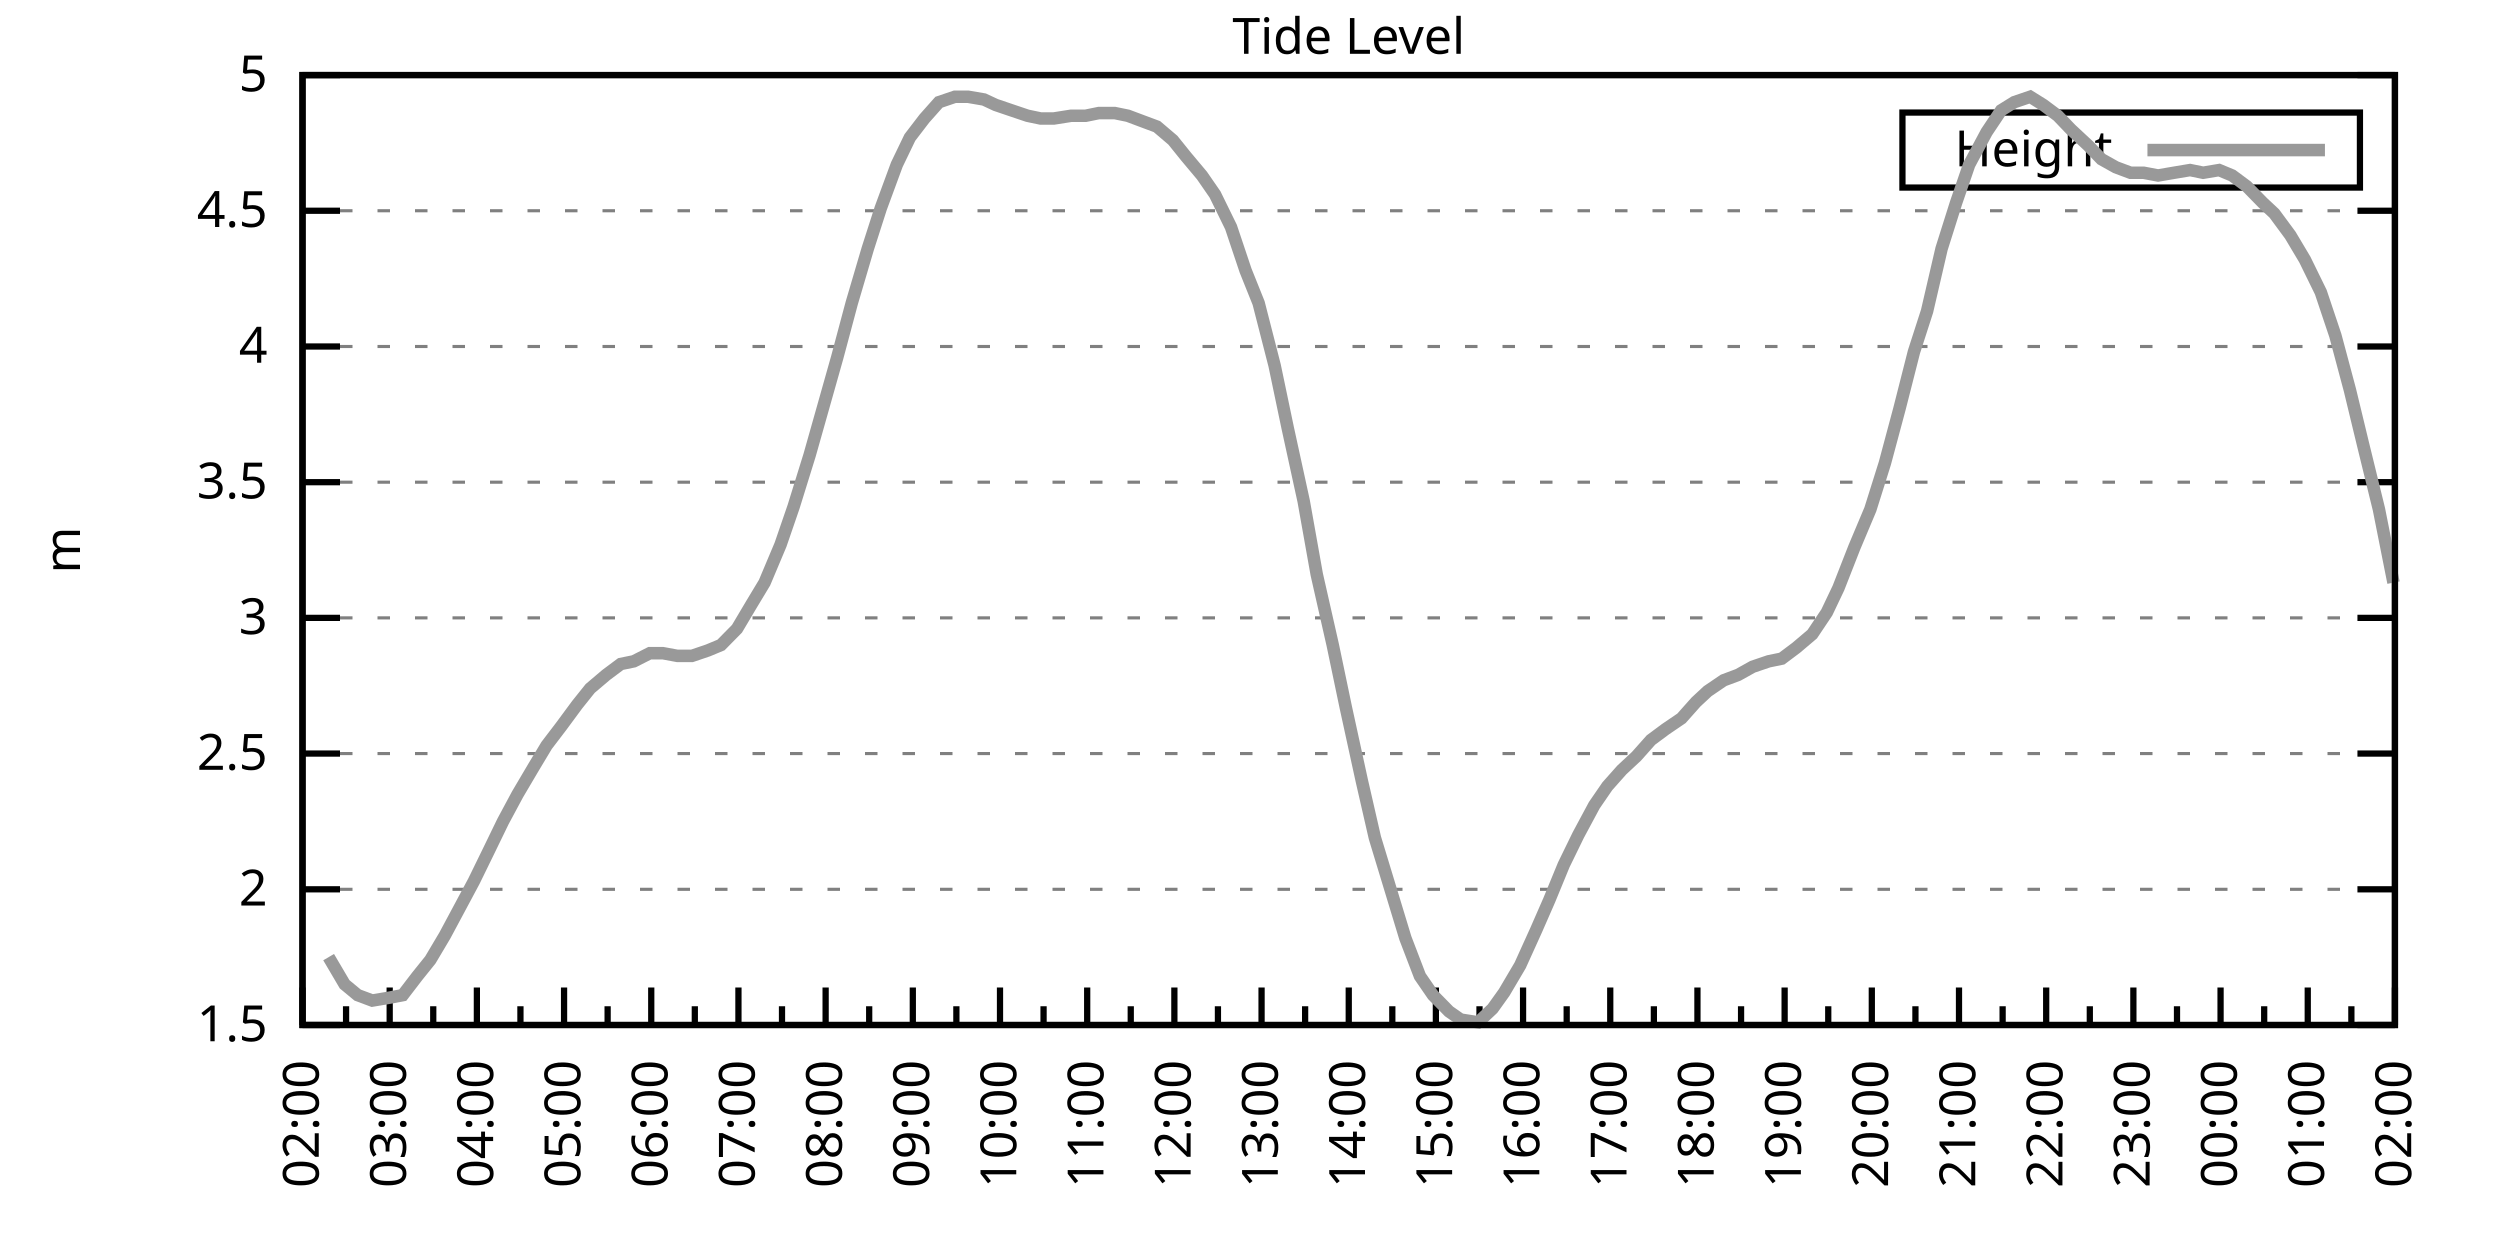
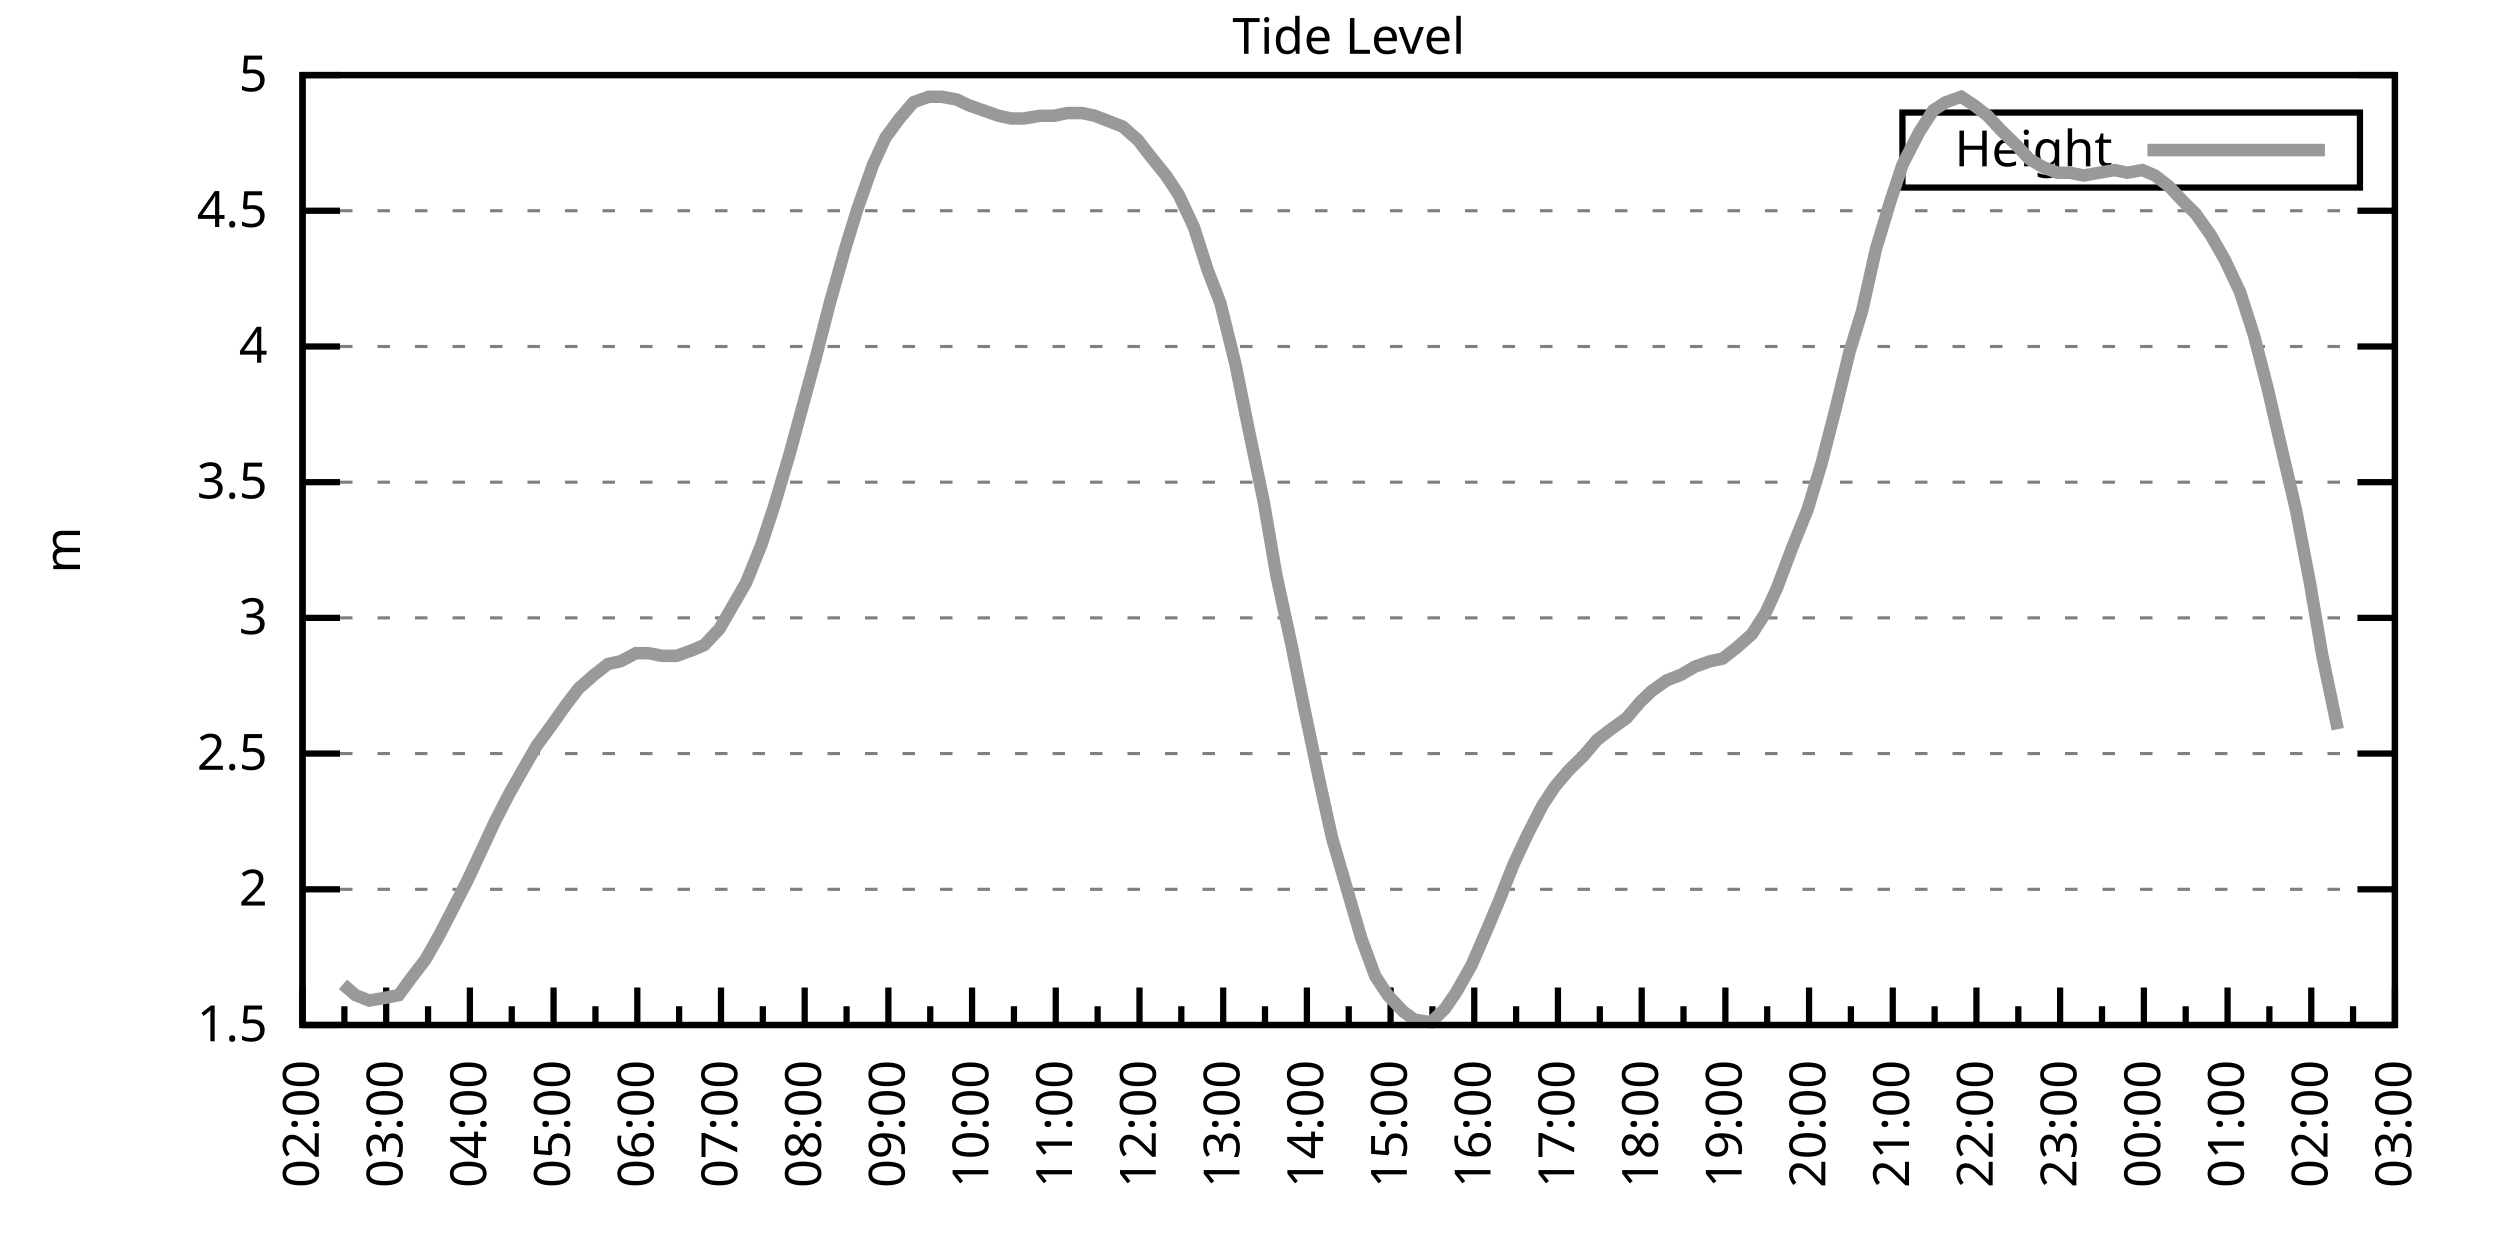
<svg xmlns="http://www.w3.org/2000/svg" xmlns:xlink="http://www.w3.org/1999/xlink" width="400" height="200" viewBox="0 0 400 200">
  <g id="gnuplot_canvas">
    <rect x="0" y="0" width="400" height="200" fill="none" />
    <defs>
      <circle id="gpDot" r="0.5" stroke-width="0.5" stroke="currentColor" />
      <path id="gpPt0" stroke-width="0.333" stroke="currentColor" d="M-1,0 h2 M0,-1 v2" />
      <path id="gpPt1" stroke-width="0.333" stroke="currentColor" d="M-1,-1 L1,1 M1,-1 L-1,1" />
      <path id="gpPt2" stroke-width="0.333" stroke="currentColor" d="M-1,0 L1,0 M0,-1 L0,1 M-1,-1 L1,1 M-1,1 L1,-1" />
      <rect id="gpPt3" stroke-width="0.333" stroke="currentColor" x="-1" y="-1" width="2" height="2" />
      <rect id="gpPt4" stroke-width="0.333" stroke="currentColor" fill="currentColor" x="-1" y="-1" width="2" height="2" />
      <circle id="gpPt5" stroke-width="0.333" stroke="currentColor" cx="0" cy="0" r="1" />
      <use xlink:href="#gpPt5" id="gpPt6" fill="currentColor" stroke="none" />
      <path id="gpPt7" stroke-width="0.333" stroke="currentColor" d="M0,-1.33 L-1.33,0.67 L1.33,0.67 z" />
      <use xlink:href="#gpPt7" id="gpPt8" fill="currentColor" stroke="none" />
      <use xlink:href="#gpPt7" id="gpPt9" stroke="currentColor" transform="rotate(180)" />
      <use xlink:href="#gpPt9" id="gpPt10" fill="currentColor" stroke="none" />
      <use xlink:href="#gpPt3" id="gpPt11" stroke="currentColor" transform="rotate(45)" />
      <use xlink:href="#gpPt11" id="gpPt12" fill="currentColor" stroke="none" />
      <path id="gpPt13" stroke-width="0.333" stroke="currentColor" d="M0,1.330 L1.265,0.411 L0.782,-1.067 L-0.782,-1.076 L-1.265,0.411 z" />
      <use xlink:href="#gpPt13" id="gpPt14" fill="currentColor" stroke="none" />
      <filter id="textbox" filterUnits="objectBoundingBox" x="0" y="0" height="1" width="1">
        <feFlood flood-color="white" flood-opacity="1" result="bgnd" />
        <feComposite in="SourceGraphic" in2="bgnd" operator="atop" />
      </filter>
      <filter id="greybox" filterUnits="objectBoundingBox" x="0" y="0" height="1" width="1">
        <feFlood flood-color="lightgrey" flood-opacity="1" result="grey" />
        <feComposite in="SourceGraphic" in2="grey" operator="atop" />
      </filter>
    </defs>
    <g fill="none" color="white" stroke="currentColor" stroke-width="1.00" stroke-linecap="butt" stroke-linejoin="miter">
</g>
    <g fill="none" color="black" stroke="currentColor" stroke-width="1.00" stroke-linecap="butt" stroke-linejoin="miter">
      <g stroke="none" shape-rendering="crispEdges">
        <polygon fill="rgb(255, 255, 255)" points="48.40,164.00 383.18,164.00 383.18,12.02 48.40,12.02 " />
      </g>
    </g>
    <g fill="none" color="black" stroke="currentColor" stroke-width="1.00" stroke-linecap="butt" stroke-linejoin="miter">
</g>
    <g fill="none" color="black" stroke="black" stroke-width="0.50" stroke-linecap="butt" stroke-linejoin="miter">
</g>
    <g fill="none" color="gray" stroke="currentColor" stroke-width="0.50" stroke-linecap="butt" stroke-linejoin="miter">
      <path stroke="gray" stroke-dasharray="2,4" class="gridline" d="M48.40,164.00 L383.19,164.00  " />
    </g>
    <g fill="none" color="gray" stroke="gray" stroke-width="1.00" stroke-linecap="butt" stroke-linejoin="miter">
</g>
    <g fill="none" color="black" stroke="currentColor" stroke-width="1.00" stroke-linecap="butt" stroke-linejoin="miter">
      <path stroke="black" d="M48.40,164.00 L54.40,164.00 M383.19,164.00 L377.19,164.00  " />
      <g transform="translate(42.80,166.60)" stroke="none" fill="black" font-family="Sans" font-size="8.00" text-anchor="end">
        <text>
          <tspan font-family="Sans"> 1.5</tspan>
        </text>
      </g>
    </g>
    <g fill="none" color="black" stroke="currentColor" stroke-width="1.00" stroke-linecap="butt" stroke-linejoin="miter">
</g>
    <g fill="none" color="black" stroke="black" stroke-width="0.50" stroke-linecap="butt" stroke-linejoin="miter">
</g>
    <g fill="none" color="gray" stroke="currentColor" stroke-width="0.50" stroke-linecap="butt" stroke-linejoin="miter">
      <path stroke="gray" stroke-dasharray="2,4" class="gridline" d="M48.40,142.29 L383.19,142.29  " />
    </g>
    <g fill="none" color="gray" stroke="gray" stroke-width="1.00" stroke-linecap="butt" stroke-linejoin="miter">
</g>
    <g fill="none" color="black" stroke="currentColor" stroke-width="1.00" stroke-linecap="butt" stroke-linejoin="miter">
      <path stroke="black" d="M48.40,142.29 L54.40,142.29 M383.19,142.29 L377.19,142.29  " />
      <g transform="translate(42.80,144.89)" stroke="none" fill="black" font-family="Sans" font-size="8.00" text-anchor="end">
        <text>
          <tspan font-family="Sans"> 2</tspan>
        </text>
      </g>
    </g>
    <g fill="none" color="black" stroke="currentColor" stroke-width="1.00" stroke-linecap="butt" stroke-linejoin="miter">
</g>
    <g fill="none" color="black" stroke="black" stroke-width="0.50" stroke-linecap="butt" stroke-linejoin="miter">
</g>
    <g fill="none" color="gray" stroke="currentColor" stroke-width="0.50" stroke-linecap="butt" stroke-linejoin="miter">
      <path stroke="gray" stroke-dasharray="2,4" class="gridline" d="M48.40,120.57 L383.19,120.57  " />
    </g>
    <g fill="none" color="gray" stroke="gray" stroke-width="1.00" stroke-linecap="butt" stroke-linejoin="miter">
</g>
    <g fill="none" color="black" stroke="currentColor" stroke-width="1.00" stroke-linecap="butt" stroke-linejoin="miter">
      <path stroke="black" d="M48.40,120.57 L54.40,120.57 M383.19,120.57 L377.19,120.57  " />
      <g transform="translate(42.80,123.17)" stroke="none" fill="black" font-family="Sans" font-size="8.00" text-anchor="end">
        <text>
          <tspan font-family="Sans"> 2.5</tspan>
        </text>
      </g>
    </g>
    <g fill="none" color="black" stroke="currentColor" stroke-width="1.00" stroke-linecap="butt" stroke-linejoin="miter">
</g>
    <g fill="none" color="black" stroke="black" stroke-width="0.50" stroke-linecap="butt" stroke-linejoin="miter">
</g>
    <g fill="none" color="gray" stroke="currentColor" stroke-width="0.50" stroke-linecap="butt" stroke-linejoin="miter">
      <path stroke="gray" stroke-dasharray="2,4" class="gridline" d="M48.40,98.86 L383.19,98.86  " />
    </g>
    <g fill="none" color="gray" stroke="gray" stroke-width="1.00" stroke-linecap="butt" stroke-linejoin="miter">
</g>
    <g fill="none" color="black" stroke="currentColor" stroke-width="1.00" stroke-linecap="butt" stroke-linejoin="miter">
      <path stroke="black" d="M48.40,98.86 L54.40,98.86 M383.19,98.86 L377.19,98.86  " />
      <g transform="translate(42.80,101.46)" stroke="none" fill="black" font-family="Sans" font-size="8.00" text-anchor="end">
        <text>
          <tspan font-family="Sans"> 3</tspan>
        </text>
      </g>
    </g>
    <g fill="none" color="black" stroke="currentColor" stroke-width="1.00" stroke-linecap="butt" stroke-linejoin="miter">
</g>
    <g fill="none" color="black" stroke="black" stroke-width="0.50" stroke-linecap="butt" stroke-linejoin="miter">
</g>
    <g fill="none" color="gray" stroke="currentColor" stroke-width="0.50" stroke-linecap="butt" stroke-linejoin="miter">
      <path stroke="gray" stroke-dasharray="2,4" class="gridline" d="M48.40,77.15 L383.19,77.15  " />
    </g>
    <g fill="none" color="gray" stroke="gray" stroke-width="1.00" stroke-linecap="butt" stroke-linejoin="miter">
</g>
    <g fill="none" color="black" stroke="currentColor" stroke-width="1.00" stroke-linecap="butt" stroke-linejoin="miter">
      <path stroke="black" d="M48.40,77.15 L54.40,77.15 M383.19,77.15 L377.19,77.15  " />
      <g transform="translate(42.80,79.75)" stroke="none" fill="black" font-family="Sans" font-size="8.00" text-anchor="end">
        <text>
          <tspan font-family="Sans"> 3.5</tspan>
        </text>
      </g>
    </g>
    <g fill="none" color="black" stroke="currentColor" stroke-width="1.00" stroke-linecap="butt" stroke-linejoin="miter">
</g>
    <g fill="none" color="black" stroke="black" stroke-width="0.50" stroke-linecap="butt" stroke-linejoin="miter">
</g>
    <g fill="none" color="gray" stroke="currentColor" stroke-width="0.50" stroke-linecap="butt" stroke-linejoin="miter">
      <path stroke="gray" stroke-dasharray="2,4" class="gridline" d="M48.40,55.44 L383.19,55.44  " />
    </g>
    <g fill="none" color="gray" stroke="gray" stroke-width="1.00" stroke-linecap="butt" stroke-linejoin="miter">
</g>
    <g fill="none" color="black" stroke="currentColor" stroke-width="1.00" stroke-linecap="butt" stroke-linejoin="miter">
      <path stroke="black" d="M48.40,55.44 L54.40,55.44 M383.19,55.44 L377.19,55.44  " />
      <g transform="translate(42.80,58.04)" stroke="none" fill="black" font-family="Sans" font-size="8.00" text-anchor="end">
        <text>
          <tspan font-family="Sans"> 4</tspan>
        </text>
      </g>
    </g>
    <g fill="none" color="black" stroke="currentColor" stroke-width="1.00" stroke-linecap="butt" stroke-linejoin="miter">
</g>
    <g fill="none" color="black" stroke="black" stroke-width="0.50" stroke-linecap="butt" stroke-linejoin="miter">
</g>
    <g fill="none" color="gray" stroke="currentColor" stroke-width="0.50" stroke-linecap="butt" stroke-linejoin="miter">
      <path stroke="gray" stroke-dasharray="2,4" class="gridline" d="M48.40,33.72 L383.19,33.72  " />
    </g>
    <g fill="none" color="gray" stroke="gray" stroke-width="1.00" stroke-linecap="butt" stroke-linejoin="miter">
</g>
    <g fill="none" color="black" stroke="currentColor" stroke-width="1.00" stroke-linecap="butt" stroke-linejoin="miter">
      <path stroke="black" d="M48.40,33.72 L54.40,33.72 M383.19,33.72 L377.19,33.72  " />
      <g transform="translate(42.80,36.32)" stroke="none" fill="black" font-family="Sans" font-size="8.00" text-anchor="end">
        <text>
          <tspan font-family="Sans"> 4.5</tspan>
        </text>
      </g>
    </g>
    <g fill="none" color="black" stroke="currentColor" stroke-width="1.00" stroke-linecap="butt" stroke-linejoin="miter">
</g>
    <g fill="none" color="black" stroke="black" stroke-width="0.50" stroke-linecap="butt" stroke-linejoin="miter">
</g>
    <g fill="none" color="gray" stroke="currentColor" stroke-width="0.50" stroke-linecap="butt" stroke-linejoin="miter">
      <path stroke="gray" stroke-dasharray="2,4" class="gridline" d="M48.40,12.01 L383.19,12.01  " />
    </g>
    <g fill="none" color="gray" stroke="gray" stroke-width="1.00" stroke-linecap="butt" stroke-linejoin="miter">
</g>
    <g fill="none" color="black" stroke="currentColor" stroke-width="1.00" stroke-linecap="butt" stroke-linejoin="miter">
      <path stroke="black" d="M48.40,12.01 L54.40,12.01 M383.19,12.01 L377.19,12.01  " />
      <g transform="translate(42.80,14.61)" stroke="none" fill="black" font-family="Sans" font-size="8.00" text-anchor="end">
        <text>
          <tspan font-family="Sans"> 5</tspan>
        </text>
      </g>
    </g>
    <g fill="none" color="black" stroke="currentColor" stroke-width="1.00" stroke-linecap="butt" stroke-linejoin="miter">
      <path stroke="black" d="M48.40,164.00 L48.40,158.00  " />
      <g transform="translate(51.00,169.60) rotate(270)" stroke="none" fill="black" font-family="Sans" font-size="8.00" text-anchor="end">
        <text>
          <tspan font-family="Sans">02:00</tspan>
        </text>
      </g>
    </g>
    <g fill="none" color="black" stroke="currentColor" stroke-width="1.00" stroke-linecap="butt" stroke-linejoin="miter">
-       <path stroke="black" d="M55.37,164.00 L55.37,161.00 M62.35,164.00 L62.35,158.00  " />
-       <g transform="translate(64.95,169.60) rotate(270)" stroke="none" fill="black" font-family="Sans" font-size="8.00" text-anchor="end">
+       <path stroke="black" d="M55.10,164.00 L55.10,161.00 M61.79,164.00 L61.79,158.00  " />
+       <g transform="translate(64.39,169.60) rotate(270)" stroke="none" fill="black" font-family="Sans" font-size="8.00" text-anchor="end">
        <text>
          <tspan font-family="Sans">03:00</tspan>
        </text>
      </g>
    </g>
    <g fill="none" color="black" stroke="currentColor" stroke-width="1.00" stroke-linecap="butt" stroke-linejoin="miter">
-       <path stroke="black" d="M69.32,164.00 L69.32,161.00 M76.30,164.00 L76.30,158.00  " />
-       <g transform="translate(78.90,169.60) rotate(270)" stroke="none" fill="black" font-family="Sans" font-size="8.00" text-anchor="end">
+       <path stroke="black" d="M68.49,164.00 L68.49,161.00 M75.18,164.00 L75.18,158.00  " />
+       <g transform="translate(77.78,169.60) rotate(270)" stroke="none" fill="black" font-family="Sans" font-size="8.00" text-anchor="end">
        <text>
          <tspan font-family="Sans">04:00</tspan>
        </text>
      </g>
    </g>
    <g fill="none" color="black" stroke="currentColor" stroke-width="1.00" stroke-linecap="butt" stroke-linejoin="miter">
-       <path stroke="black" d="M83.27,164.00 L83.27,161.00 M90.25,164.00 L90.25,158.00  " />
-       <g transform="translate(92.85,169.60) rotate(270)" stroke="none" fill="black" font-family="Sans" font-size="8.00" text-anchor="end">
+       <path stroke="black" d="M81.88,164.00 L81.88,161.00 M88.57,164.00 L88.57,158.00  " />
+       <g transform="translate(91.17,169.60) rotate(270)" stroke="none" fill="black" font-family="Sans" font-size="8.00" text-anchor="end">
        <text>
          <tspan font-family="Sans">05:00</tspan>
        </text>
      </g>
    </g>
    <g fill="none" color="black" stroke="currentColor" stroke-width="1.00" stroke-linecap="butt" stroke-linejoin="miter">
-       <path stroke="black" d="M97.22,164.00 L97.22,161.00 M104.20,164.00 L104.20,158.00  " />
-       <g transform="translate(106.80,169.60) rotate(270)" stroke="none" fill="black" font-family="Sans" font-size="8.00" text-anchor="end">
+       <path stroke="black" d="M95.27,164.00 L95.27,161.00 M101.97,164.00 L101.97,158.00  " />
+       <g transform="translate(104.57,169.60) rotate(270)" stroke="none" fill="black" font-family="Sans" font-size="8.00" text-anchor="end">
        <text>
          <tspan font-family="Sans">06:00</tspan>
        </text>
      </g>
    </g>
    <g fill="none" color="black" stroke="currentColor" stroke-width="1.00" stroke-linecap="butt" stroke-linejoin="miter">
-       <path stroke="black" d="M111.17,164.00 L111.17,161.00 M118.15,164.00 L118.15,158.00  " />
-       <g transform="translate(120.75,169.60) rotate(270)" stroke="none" fill="black" font-family="Sans" font-size="8.00" text-anchor="end">
+       <path stroke="black" d="M108.66,164.00 L108.66,161.00 M115.36,164.00 L115.36,158.00  " />
+       <g transform="translate(117.96,169.60) rotate(270)" stroke="none" fill="black" font-family="Sans" font-size="8.00" text-anchor="end">
        <text>
          <tspan font-family="Sans">07:00</tspan>
        </text>
      </g>
    </g>
    <g fill="none" color="black" stroke="currentColor" stroke-width="1.00" stroke-linecap="butt" stroke-linejoin="miter">
-       <path stroke="black" d="M125.12,164.00 L125.12,161.00 M132.10,164.00 L132.10,158.00  " />
-       <g transform="translate(134.70,169.60) rotate(270)" stroke="none" fill="black" font-family="Sans" font-size="8.00" text-anchor="end">
+       <path stroke="black" d="M122.05,164.00 L122.05,161.00 M128.75,164.00 L128.75,158.00  " />
+       <g transform="translate(131.35,169.60) rotate(270)" stroke="none" fill="black" font-family="Sans" font-size="8.00" text-anchor="end">
        <text>
          <tspan font-family="Sans">08:00</tspan>
        </text>
      </g>
    </g>
    <g fill="none" color="black" stroke="currentColor" stroke-width="1.00" stroke-linecap="butt" stroke-linejoin="miter">
-       <path stroke="black" d="M139.07,164.00 L139.07,161.00 M146.05,164.00 L146.05,158.00  " />
-       <g transform="translate(148.65,169.60) rotate(270)" stroke="none" fill="black" font-family="Sans" font-size="8.00" text-anchor="end">
+       <path stroke="black" d="M135.45,164.00 L135.45,161.00 M142.14,164.00 L142.14,158.00  " />
+       <g transform="translate(144.74,169.60) rotate(270)" stroke="none" fill="black" font-family="Sans" font-size="8.00" text-anchor="end">
        <text>
          <tspan font-family="Sans">09:00</tspan>
        </text>
      </g>
    </g>
    <g fill="none" color="black" stroke="currentColor" stroke-width="1.00" stroke-linecap="butt" stroke-linejoin="miter">
-       <path stroke="black" d="M153.02,164.00 L153.02,161.00 M160.00,164.00 L160.00,158.00  " />
-       <g transform="translate(162.60,169.60) rotate(270)" stroke="none" fill="black" font-family="Sans" font-size="8.00" text-anchor="end">
+       <path stroke="black" d="M148.84,164.00 L148.84,161.00 M155.53,164.00 L155.53,158.00  " />
+       <g transform="translate(158.13,169.60) rotate(270)" stroke="none" fill="black" font-family="Sans" font-size="8.00" text-anchor="end">
        <text>
          <tspan font-family="Sans">10:00</tspan>
        </text>
      </g>
    </g>
    <g fill="none" color="black" stroke="currentColor" stroke-width="1.00" stroke-linecap="butt" stroke-linejoin="miter">
-       <path stroke="black" d="M166.97,164.00 L166.97,161.00 M173.95,164.00 L173.95,158.00  " />
-       <g transform="translate(176.55,169.60) rotate(270)" stroke="none" fill="black" font-family="Sans" font-size="8.00" text-anchor="end">
+       <path stroke="black" d="M162.23,164.00 L162.23,161.00 M168.92,164.00 L168.92,158.00  " />
+       <g transform="translate(171.52,169.60) rotate(270)" stroke="none" fill="black" font-family="Sans" font-size="8.00" text-anchor="end">
        <text>
          <tspan font-family="Sans">11:00</tspan>
        </text>
      </g>
    </g>
    <g fill="none" color="black" stroke="currentColor" stroke-width="1.00" stroke-linecap="butt" stroke-linejoin="miter">
-       <path stroke="black" d="M180.92,164.00 L180.92,161.00 M187.90,164.00 L187.90,158.00  " />
-       <g transform="translate(190.50,169.60) rotate(270)" stroke="none" fill="black" font-family="Sans" font-size="8.00" text-anchor="end">
+       <path stroke="black" d="M175.62,164.00 L175.62,161.00 M182.32,164.00 L182.32,158.00  " />
+       <g transform="translate(184.92,169.60) rotate(270)" stroke="none" fill="black" font-family="Sans" font-size="8.00" text-anchor="end">
        <text>
          <tspan font-family="Sans">12:00</tspan>
        </text>
      </g>
    </g>
    <g fill="none" color="black" stroke="currentColor" stroke-width="1.00" stroke-linecap="butt" stroke-linejoin="miter">
-       <path stroke="black" d="M194.87,164.00 L194.87,161.00 M201.85,164.00 L201.85,158.00  " />
-       <g transform="translate(204.45,169.60) rotate(270)" stroke="none" fill="black" font-family="Sans" font-size="8.00" text-anchor="end">
+       <path stroke="black" d="M189.01,164.00 L189.01,161.00 M195.71,164.00 L195.71,158.00  " />
+       <g transform="translate(198.31,169.60) rotate(270)" stroke="none" fill="black" font-family="Sans" font-size="8.00" text-anchor="end">
        <text>
          <tspan font-family="Sans">13:00</tspan>
        </text>
      </g>
    </g>
    <g fill="none" color="black" stroke="currentColor" stroke-width="1.00" stroke-linecap="butt" stroke-linejoin="miter">
-       <path stroke="black" d="M208.82,164.00 L208.82,161.00 M215.80,164.00 L215.80,158.00  " />
-       <g transform="translate(218.40,169.60) rotate(270)" stroke="none" fill="black" font-family="Sans" font-size="8.00" text-anchor="end">
+       <path stroke="black" d="M202.40,164.00 L202.40,161.00 M209.10,164.00 L209.10,158.00  " />
+       <g transform="translate(211.70,169.60) rotate(270)" stroke="none" fill="black" font-family="Sans" font-size="8.00" text-anchor="end">
        <text>
          <tspan font-family="Sans">14:00</tspan>
        </text>
      </g>
    </g>
    <g fill="none" color="black" stroke="currentColor" stroke-width="1.00" stroke-linecap="butt" stroke-linejoin="miter">
-       <path stroke="black" d="M222.77,164.00 L222.77,161.00 M229.74,164.00 L229.74,158.00  " />
-       <g transform="translate(232.34,169.60) rotate(270)" stroke="none" fill="black" font-family="Sans" font-size="8.00" text-anchor="end">
+       <path stroke="black" d="M215.80,164.00 L215.80,161.00 M222.49,164.00 L222.49,158.00  " />
+       <g transform="translate(225.09,169.60) rotate(270)" stroke="none" fill="black" font-family="Sans" font-size="8.00" text-anchor="end">
        <text>
          <tspan font-family="Sans">15:00</tspan>
        </text>
      </g>
    </g>
    <g fill="none" color="black" stroke="currentColor" stroke-width="1.00" stroke-linecap="butt" stroke-linejoin="miter">
-       <path stroke="black" d="M236.72,164.00 L236.72,161.00 M243.69,164.00 L243.69,158.00  " />
-       <g transform="translate(246.29,169.60) rotate(270)" stroke="none" fill="black" font-family="Sans" font-size="8.00" text-anchor="end">
+       <path stroke="black" d="M229.19,164.00 L229.19,161.00 M235.88,164.00 L235.88,158.00  " />
+       <g transform="translate(238.48,169.60) rotate(270)" stroke="none" fill="black" font-family="Sans" font-size="8.00" text-anchor="end">
        <text>
          <tspan font-family="Sans">16:00</tspan>
        </text>
      </g>
    </g>
    <g fill="none" color="black" stroke="currentColor" stroke-width="1.00" stroke-linecap="butt" stroke-linejoin="miter">
-       <path stroke="black" d="M250.67,164.00 L250.67,161.00 M257.64,164.00 L257.64,158.00  " />
-       <g transform="translate(260.24,169.60) rotate(270)" stroke="none" fill="black" font-family="Sans" font-size="8.00" text-anchor="end">
+       <path stroke="black" d="M242.58,164.00 L242.58,161.00 M249.27,164.00 L249.27,158.00  " />
+       <g transform="translate(251.87,169.60) rotate(270)" stroke="none" fill="black" font-family="Sans" font-size="8.00" text-anchor="end">
        <text>
          <tspan font-family="Sans">17:00</tspan>
        </text>
      </g>
    </g>
    <g fill="none" color="black" stroke="currentColor" stroke-width="1.00" stroke-linecap="butt" stroke-linejoin="miter">
-       <path stroke="black" d="M264.62,164.00 L264.62,161.00 M271.59,164.00 L271.59,158.00  " />
-       <g transform="translate(274.19,169.60) rotate(270)" stroke="none" fill="black" font-family="Sans" font-size="8.00" text-anchor="end">
+       <path stroke="black" d="M255.97,164.00 L255.97,161.00 M262.67,164.00 L262.67,158.00  " />
+       <g transform="translate(265.27,169.60) rotate(270)" stroke="none" fill="black" font-family="Sans" font-size="8.00" text-anchor="end">
        <text>
          <tspan font-family="Sans">18:00</tspan>
        </text>
      </g>
    </g>
    <g fill="none" color="black" stroke="currentColor" stroke-width="1.00" stroke-linecap="butt" stroke-linejoin="miter">
-       <path stroke="black" d="M278.57,164.00 L278.57,161.00 M285.54,164.00 L285.54,158.00  " />
-       <g transform="translate(288.14,169.60) rotate(270)" stroke="none" fill="black" font-family="Sans" font-size="8.00" text-anchor="end">
+       <path stroke="black" d="M269.36,164.00 L269.36,161.00 M276.06,164.00 L276.06,158.00  " />
+       <g transform="translate(278.66,169.60) rotate(270)" stroke="none" fill="black" font-family="Sans" font-size="8.00" text-anchor="end">
        <text>
          <tspan font-family="Sans">19:00</tspan>
        </text>
      </g>
    </g>
    <g fill="none" color="black" stroke="currentColor" stroke-width="1.00" stroke-linecap="butt" stroke-linejoin="miter">
-       <path stroke="black" d="M292.52,164.00 L292.52,161.00 M299.49,164.00 L299.49,158.00  " />
-       <g transform="translate(302.09,169.60) rotate(270)" stroke="none" fill="black" font-family="Sans" font-size="8.00" text-anchor="end">
+       <path stroke="black" d="M282.75,164.00 L282.75,161.00 M289.45,164.00 L289.45,158.00  " />
+       <g transform="translate(292.05,169.60) rotate(270)" stroke="none" fill="black" font-family="Sans" font-size="8.00" text-anchor="end">
        <text>
          <tspan font-family="Sans">20:00</tspan>
        </text>
      </g>
    </g>
    <g fill="none" color="black" stroke="currentColor" stroke-width="1.00" stroke-linecap="butt" stroke-linejoin="miter">
-       <path stroke="black" d="M306.47,164.00 L306.47,161.00 M313.44,164.00 L313.44,158.00  " />
-       <g transform="translate(316.04,169.60) rotate(270)" stroke="none" fill="black" font-family="Sans" font-size="8.00" text-anchor="end">
+       <path stroke="black" d="M296.14,164.00 L296.14,161.00 M302.84,164.00 L302.84,158.00  " />
+       <g transform="translate(305.44,169.60) rotate(270)" stroke="none" fill="black" font-family="Sans" font-size="8.00" text-anchor="end">
        <text>
          <tspan font-family="Sans">21:00</tspan>
        </text>
      </g>
    </g>
    <g fill="none" color="black" stroke="currentColor" stroke-width="1.00" stroke-linecap="butt" stroke-linejoin="miter">
-       <path stroke="black" d="M320.42,164.00 L320.42,161.00 M327.39,164.00 L327.39,158.00  " />
-       <g transform="translate(329.99,169.60) rotate(270)" stroke="none" fill="black" font-family="Sans" font-size="8.00" text-anchor="end">
+       <path stroke="black" d="M309.54,164.00 L309.54,161.00 M316.23,164.00 L316.23,158.00  " />
+       <g transform="translate(318.83,169.60) rotate(270)" stroke="none" fill="black" font-family="Sans" font-size="8.00" text-anchor="end">
        <text>
          <tspan font-family="Sans">22:00</tspan>
        </text>
      </g>
    </g>
    <g fill="none" color="black" stroke="currentColor" stroke-width="1.00" stroke-linecap="butt" stroke-linejoin="miter">
-       <path stroke="black" d="M334.37,164.00 L334.37,161.00 M341.34,164.00 L341.34,158.00  " />
-       <g transform="translate(343.94,169.60) rotate(270)" stroke="none" fill="black" font-family="Sans" font-size="8.00" text-anchor="end">
+       <path stroke="black" d="M322.93,164.00 L322.93,161.00 M329.62,164.00 L329.62,158.00  " />
+       <g transform="translate(332.22,169.60) rotate(270)" stroke="none" fill="black" font-family="Sans" font-size="8.00" text-anchor="end">
        <text>
          <tspan font-family="Sans">23:00</tspan>
        </text>
      </g>
    </g>
    <g fill="none" color="black" stroke="currentColor" stroke-width="1.00" stroke-linecap="butt" stroke-linejoin="miter">
-       <path stroke="black" d="M348.32,164.00 L348.32,161.00 M355.29,164.00 L355.29,158.00  " />
-       <g transform="translate(357.89,169.60) rotate(270)" stroke="none" fill="black" font-family="Sans" font-size="8.00" text-anchor="end">
+       <path stroke="black" d="M336.32,164.00 L336.32,161.00 M343.02,164.00 L343.02,158.00  " />
+       <g transform="translate(345.62,169.60) rotate(270)" stroke="none" fill="black" font-family="Sans" font-size="8.00" text-anchor="end">
        <text>
          <tspan font-family="Sans">00:00</tspan>
        </text>
      </g>
    </g>
    <g fill="none" color="black" stroke="currentColor" stroke-width="1.00" stroke-linecap="butt" stroke-linejoin="miter">
-       <path stroke="black" d="M362.27,164.00 L362.27,161.00 M369.24,164.00 L369.24,158.00  " />
-       <g transform="translate(371.84,169.60) rotate(270)" stroke="none" fill="black" font-family="Sans" font-size="8.00" text-anchor="end">
+       <path stroke="black" d="M349.71,164.00 L349.71,161.00 M356.41,164.00 L356.41,158.00  " />
+       <g transform="translate(359.01,169.60) rotate(270)" stroke="none" fill="black" font-family="Sans" font-size="8.00" text-anchor="end">
        <text>
          <tspan font-family="Sans">01:00</tspan>
        </text>
      </g>
    </g>
    <g fill="none" color="black" stroke="currentColor" stroke-width="1.00" stroke-linecap="butt" stroke-linejoin="miter">
-       <path stroke="black" d="M376.22,164.00 L376.22,161.00 M383.19,164.00 L383.19,158.00  " />
+       <path stroke="black" d="M363.10,164.00 L363.10,161.00 M369.80,164.00 L369.80,158.00  " />
+       <g transform="translate(372.40,169.60) rotate(270)" stroke="none" fill="black" font-family="Sans" font-size="8.00" text-anchor="end">
+         <text>
+           <tspan font-family="Sans">02:00</tspan>
+         </text>
+       </g>
+     </g>
+     <g fill="none" color="black" stroke="currentColor" stroke-width="1.00" stroke-linecap="butt" stroke-linejoin="miter">
+       <path stroke="black" d="M376.49,164.00 L376.49,161.00 M383.19,164.00 L383.19,158.00  " />
      <g transform="translate(385.79,169.60) rotate(270)" stroke="none" fill="black" font-family="Sans" font-size="8.00" text-anchor="end">
        <text>
-           <tspan font-family="Sans">02:00</tspan>
+           <tspan font-family="Sans">03:00</tspan>
        </text>
      </g>
    </g>
    <g fill="none" color="black" stroke="currentColor" stroke-width="1.00" stroke-linecap="butt" stroke-linejoin="miter">
</g>
    <g fill="none" color="black" stroke="currentColor" stroke-width="1.00" stroke-linecap="butt" stroke-linejoin="miter">
      <path stroke="black" d="M48.40,12.01 L48.40,164.00 L383.19,164.00 L383.19,12.01 L48.40,12.01 Z  " />
    </g>
    <g fill="none" color="black" stroke="currentColor" stroke-width="1.00" stroke-linecap="butt" stroke-linejoin="miter">
      <g transform="translate(12.80,88.01) rotate(270)" stroke="none" fill="black" font-family="Sans" font-size="8.00" text-anchor="middle">
        <text>
          <tspan font-family="Sans">m</tspan>
        </text>
      </g>
    </g>
    <g fill="none" color="black" stroke="currentColor" stroke-width="1.00" stroke-linecap="butt" stroke-linejoin="miter">
</g>
    <g fill="none" color="black" stroke="currentColor" stroke-width="1.00" stroke-linecap="butt" stroke-linejoin="miter">
      <path stroke="black" d="M304.39,30.01 L304.39,18.01 L377.59,18.01 L377.59,30.01 L304.39,30.01 Z  " />
    </g>
    <g id="Tide_level_plot_1">
      <g fill="none" color="white" stroke="black" stroke-width="2.00" stroke-linecap="butt" stroke-linejoin="miter">
</g>
      <g fill="none" color="black" stroke="currentColor" stroke-width="2.00" stroke-linecap="butt" stroke-linejoin="miter">
        <g transform="translate(337.99,26.61)" stroke="none" fill="black" font-family="Sans" font-size="8.00" text-anchor="end">
          <text>
            <tspan font-family="Sans">Height</tspan>
          </text>
        </g>
      </g>
      <g fill="none" color="black" stroke="currentColor" stroke-width="2.00" stroke-linecap="butt" stroke-linejoin="miter">
-         <path stroke="rgb(153, 153, 153)" d="M343.59,24.01 L371.99,24.01 M52.58,153.14 L55.14,157.49 L57.23,159.22 L59.56,160.09 L62.12,159.66 L64.44,159.22   L66.77,156.18 L68.86,153.58 L71.18,149.67 L73.74,144.89 L75.83,140.98 L78.16,136.21 L80.48,131.43 L82.81,127.09   L85.37,122.75 L87.46,119.27 L89.78,116.23 L92.34,112.76 L94.43,110.15 L96.99,107.98 L99.32,106.24 L101.41,105.81   L103.97,104.51 L106.06,104.51 L108.38,104.94 L110.71,104.94 L113.27,104.07 L115.36,103.20 L117.92,100.60 L120.24,96.69   L122.33,93.22 L124.89,87.14 L126.98,81.06 L129.54,72.81 L131.63,65.42 L133.96,57.17 L136.28,48.49 L138.84,39.80   L140.93,33.29 L143.49,26.34 L145.58,22.00 L147.91,18.96 L150.23,16.35 L152.79,15.48 L154.88,15.48 L157.44,15.92   L159.30,16.79 L161.86,17.66 L164.41,18.52 L166.51,18.96 L168.60,18.96 L171.39,18.52 L173.71,18.52 L175.81,18.09   L178.36,18.09 L180.46,18.52 L182.78,19.39 L185.11,20.26 L187.66,22.43 L189.76,25.04 L192.31,28.08 L194.41,31.12   L196.96,36.33 L199.29,43.28 L201.38,48.49 L203.94,58.48 L206.03,68.46 L208.59,80.19 L210.68,91.91 L213.24,103.20   L215.33,113.19 L217.89,124.92 L219.98,134.04 L224.86,150.10 L227.19,156.18 L229.28,159.22 L231.84,161.83 L233.70,163.13   L236.49,163.57 L238.81,161.39 L240.67,158.79 L243.23,154.45 L245.79,148.80 L247.88,144.02 L250.20,138.38 L252.53,133.60   L255.09,128.83 L257.18,125.79 L259.50,123.18 L261.83,121.01 L264.15,118.40 L266.48,116.67 L269.04,114.93 L271.36,112.32   L273.22,110.59 L275.78,108.85 L278.10,107.98 L280.43,106.68 L282.99,105.81 L285.08,105.38 L287.40,103.64 L289.96,101.47   L292.29,97.99 L294.15,94.08 L296.70,87.57 L299.26,81.49 L301.58,74.11 L303.91,65.42 L306.23,56.30 L308.33,49.79   L310.65,39.80 L312.98,32.42 L315.07,26.34 L317.86,21.13 L320.18,17.66 L322.28,16.35 L324.83,15.48 L326.93,16.79   L329.25,18.52 L331.34,20.70 L334.13,23.30 L336.23,25.47 L338.55,26.77 L340.88,27.64 L342.97,27.64 L345.29,28.08   L347.85,27.64 L350.41,27.21 L352.50,27.64 L355.06,27.21 L357.15,28.08 L359.48,29.81 L362.03,32.42 L363.89,34.16   L366.45,37.63 L368.78,41.54 L371.33,46.75 L373.66,53.70 L375.98,62.38 L378.08,71.07 L380.63,81.49 L382.96,93.22    " />
+         <path stroke="rgb(153, 153, 153)" d="M343.59,24.01 L371.99,24.01 M54.87,157.49 L56.88,159.22 L59.11,160.09 L61.57,159.66 L63.80,159.22 L66.03,156.18   L68.04,153.58 L70.27,149.67 L72.73,144.89 L74.74,140.98 L76.97,136.21 L79.20,131.43 L81.43,127.09 L83.89,122.75   L85.90,119.27 L88.13,116.23 L90.58,112.76 L92.59,110.15 L95.05,107.98 L97.28,106.24 L99.29,105.81 L101.74,104.51   L103.75,104.51 L105.98,104.94 L108.22,104.94 L110.67,104.07 L112.68,103.20 L115.13,100.60 L117.37,96.69 L119.38,93.22   L121.83,87.14 L123.84,81.06 L126.29,72.81 L128.30,65.42 L130.54,57.17 L132.77,48.49 L135.22,39.80 L137.23,33.29   L139.69,26.34 L141.69,22.00 L143.93,18.96 L146.16,16.35 L148.61,15.48 L150.62,15.48 L153.08,15.92 L154.86,16.79   L157.32,17.66 L159.77,18.52 L161.78,18.96 L163.79,18.96 L166.47,18.52 L168.70,18.52 L170.71,18.09 L173.17,18.09   L175.17,18.52 L177.41,19.39 L179.64,20.26 L182.09,22.43 L184.10,25.04 L186.56,28.08 L188.57,31.12 L191.02,36.33   L193.25,43.28 L195.26,48.49 L197.72,58.48 L199.73,68.46 L202.18,80.19 L204.19,91.91 L206.64,103.20 L208.65,113.19   L211.11,124.92 L213.12,134.04 L217.80,150.10 L220.04,156.18 L222.04,159.22 L224.50,161.83 L226.29,163.13 L228.96,163.57   L231.20,161.39 L232.98,158.79 L235.44,154.45 L237.89,148.80 L239.90,144.02 L242.13,138.38 L244.36,133.60 L246.82,128.83   L248.83,125.79 L251.06,123.18 L253.29,121.01 L255.52,118.40 L257.76,116.67 L260.21,114.93 L262.44,112.32 L264.23,110.59   L266.68,108.85 L268.92,107.98 L271.15,106.68 L273.60,105.81 L275.61,105.38 L277.84,103.64 L280.30,101.47 L282.53,97.99   L284.32,94.08 L286.77,87.57 L289.23,81.49 L291.46,74.11 L293.69,65.42 L295.92,56.30 L297.93,49.79 L300.16,39.80   L302.39,32.42 L304.40,26.34 L307.08,21.13 L309.31,17.66 L311.32,16.35 L313.78,15.48 L315.79,16.79 L318.02,18.52   L320.03,20.70 L322.70,23.30 L324.71,25.47 L326.95,26.77 L329.18,27.64 L331.19,27.64 L333.42,28.08 L335.87,27.64   L338.33,27.21 L340.34,27.64 L342.79,27.21 L344.80,28.08 L347.03,29.81 L349.49,32.42 L351.27,34.16 L353.73,37.63   L355.96,41.54 L358.42,46.75 L360.65,53.70 L362.88,62.38 L364.89,71.07 L367.34,81.49 L369.58,93.22 L371.58,104.94   L374.04,116.67  " />
      </g>
    </g>
    <g fill="none" color="black" stroke="currentColor" stroke-width="2.00" stroke-linecap="butt" stroke-linejoin="miter">
</g>
    <g fill="none" color="black" stroke="black" stroke-width="1.00" stroke-linecap="butt" stroke-linejoin="miter">
</g>
    <g fill="none" color="black" stroke="currentColor" stroke-width="1.00" stroke-linecap="butt" stroke-linejoin="miter">
      <path stroke="black" d="M48.40,12.01 L48.40,164.00 L383.19,164.00 L383.19,12.01 L48.40,12.01 Z  " />
    </g>
    <g fill="none" color="black" stroke="currentColor" stroke-width="1.00" stroke-linecap="butt" stroke-linejoin="miter">
      <g transform="translate(215.79,8.61)" stroke="none" fill="black" font-family="Sans" font-size="8.00" text-anchor="middle">
        <text>
          <tspan font-family="Sans">Tide Level</tspan>
        </text>
      </g>
    </g>
    <g fill="none" color="black" stroke="currentColor" stroke-width="1.00" stroke-linecap="butt" stroke-linejoin="miter">
</g>
  </g>
</svg>
